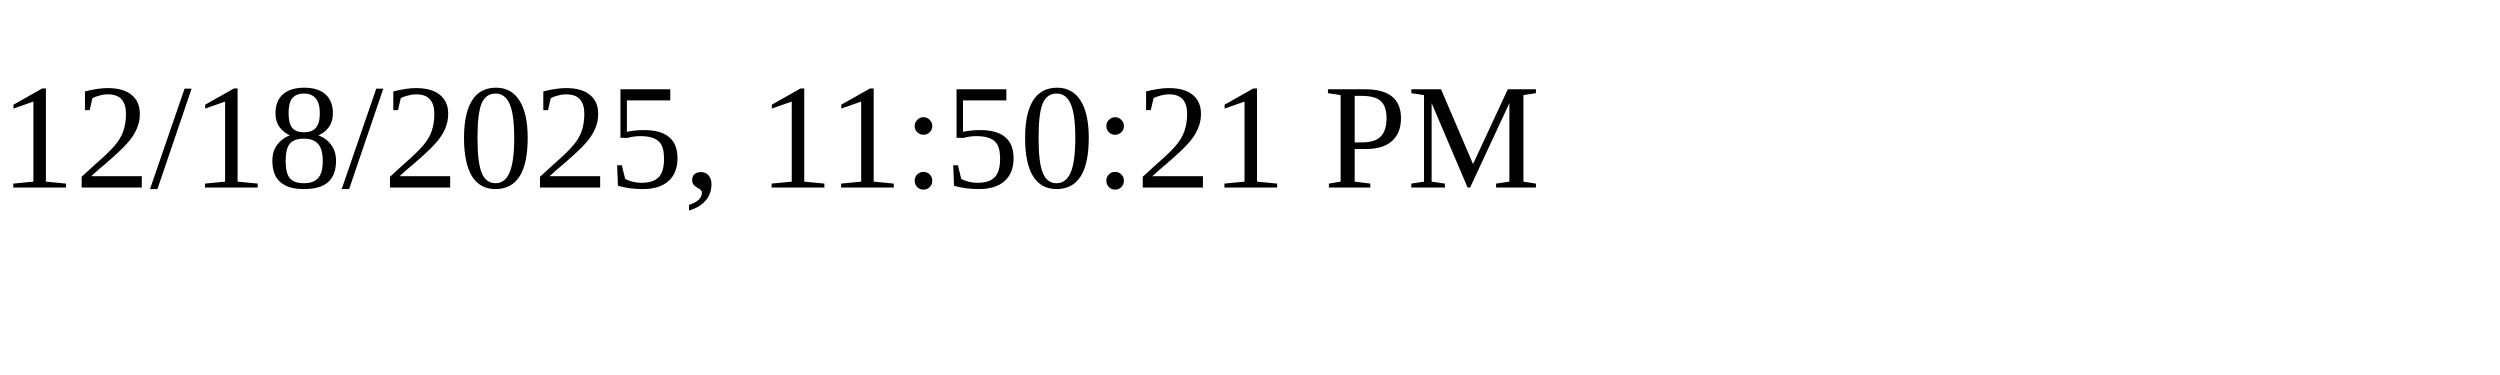
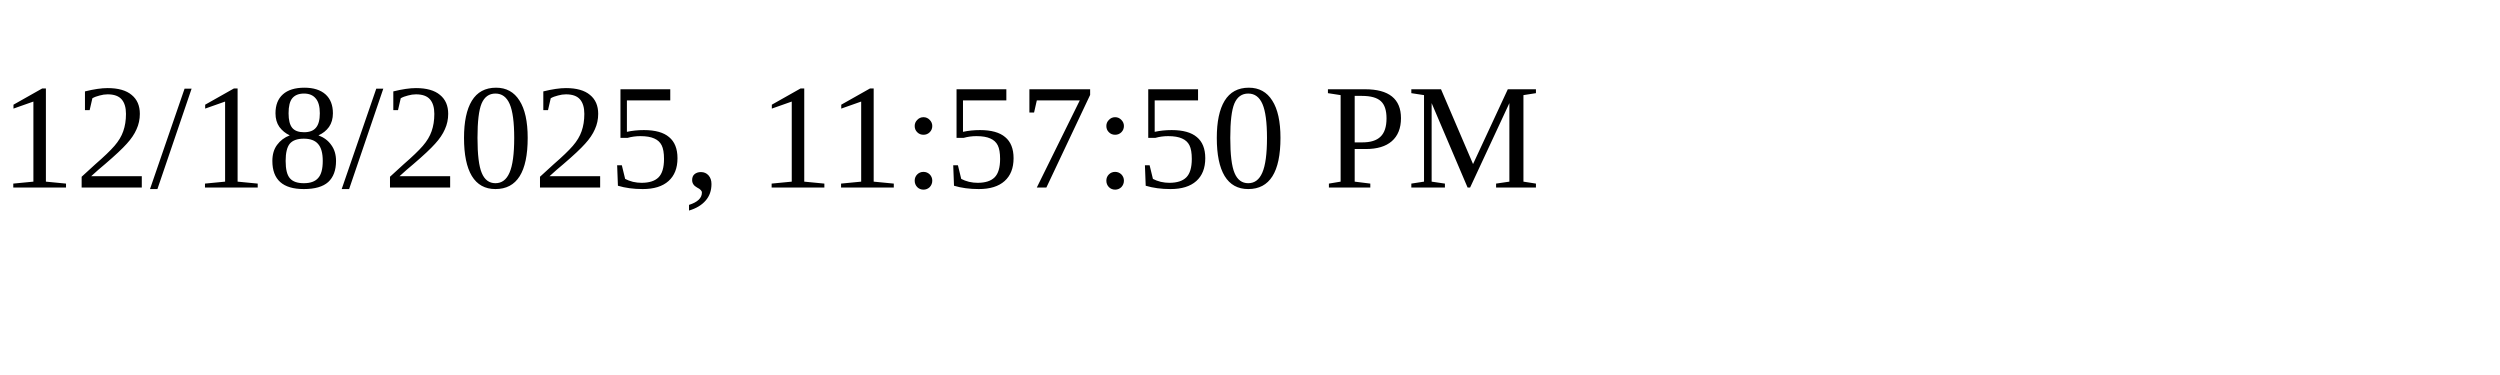
<svg xmlns="http://www.w3.org/2000/svg" height="30" width="200">
-   <text x="0" y="15">12/18/2025, 11:50:21 PM</text>
+   <text x="0" y="15">12/18/2025, 11:57:50 PM</text>
</svg>
